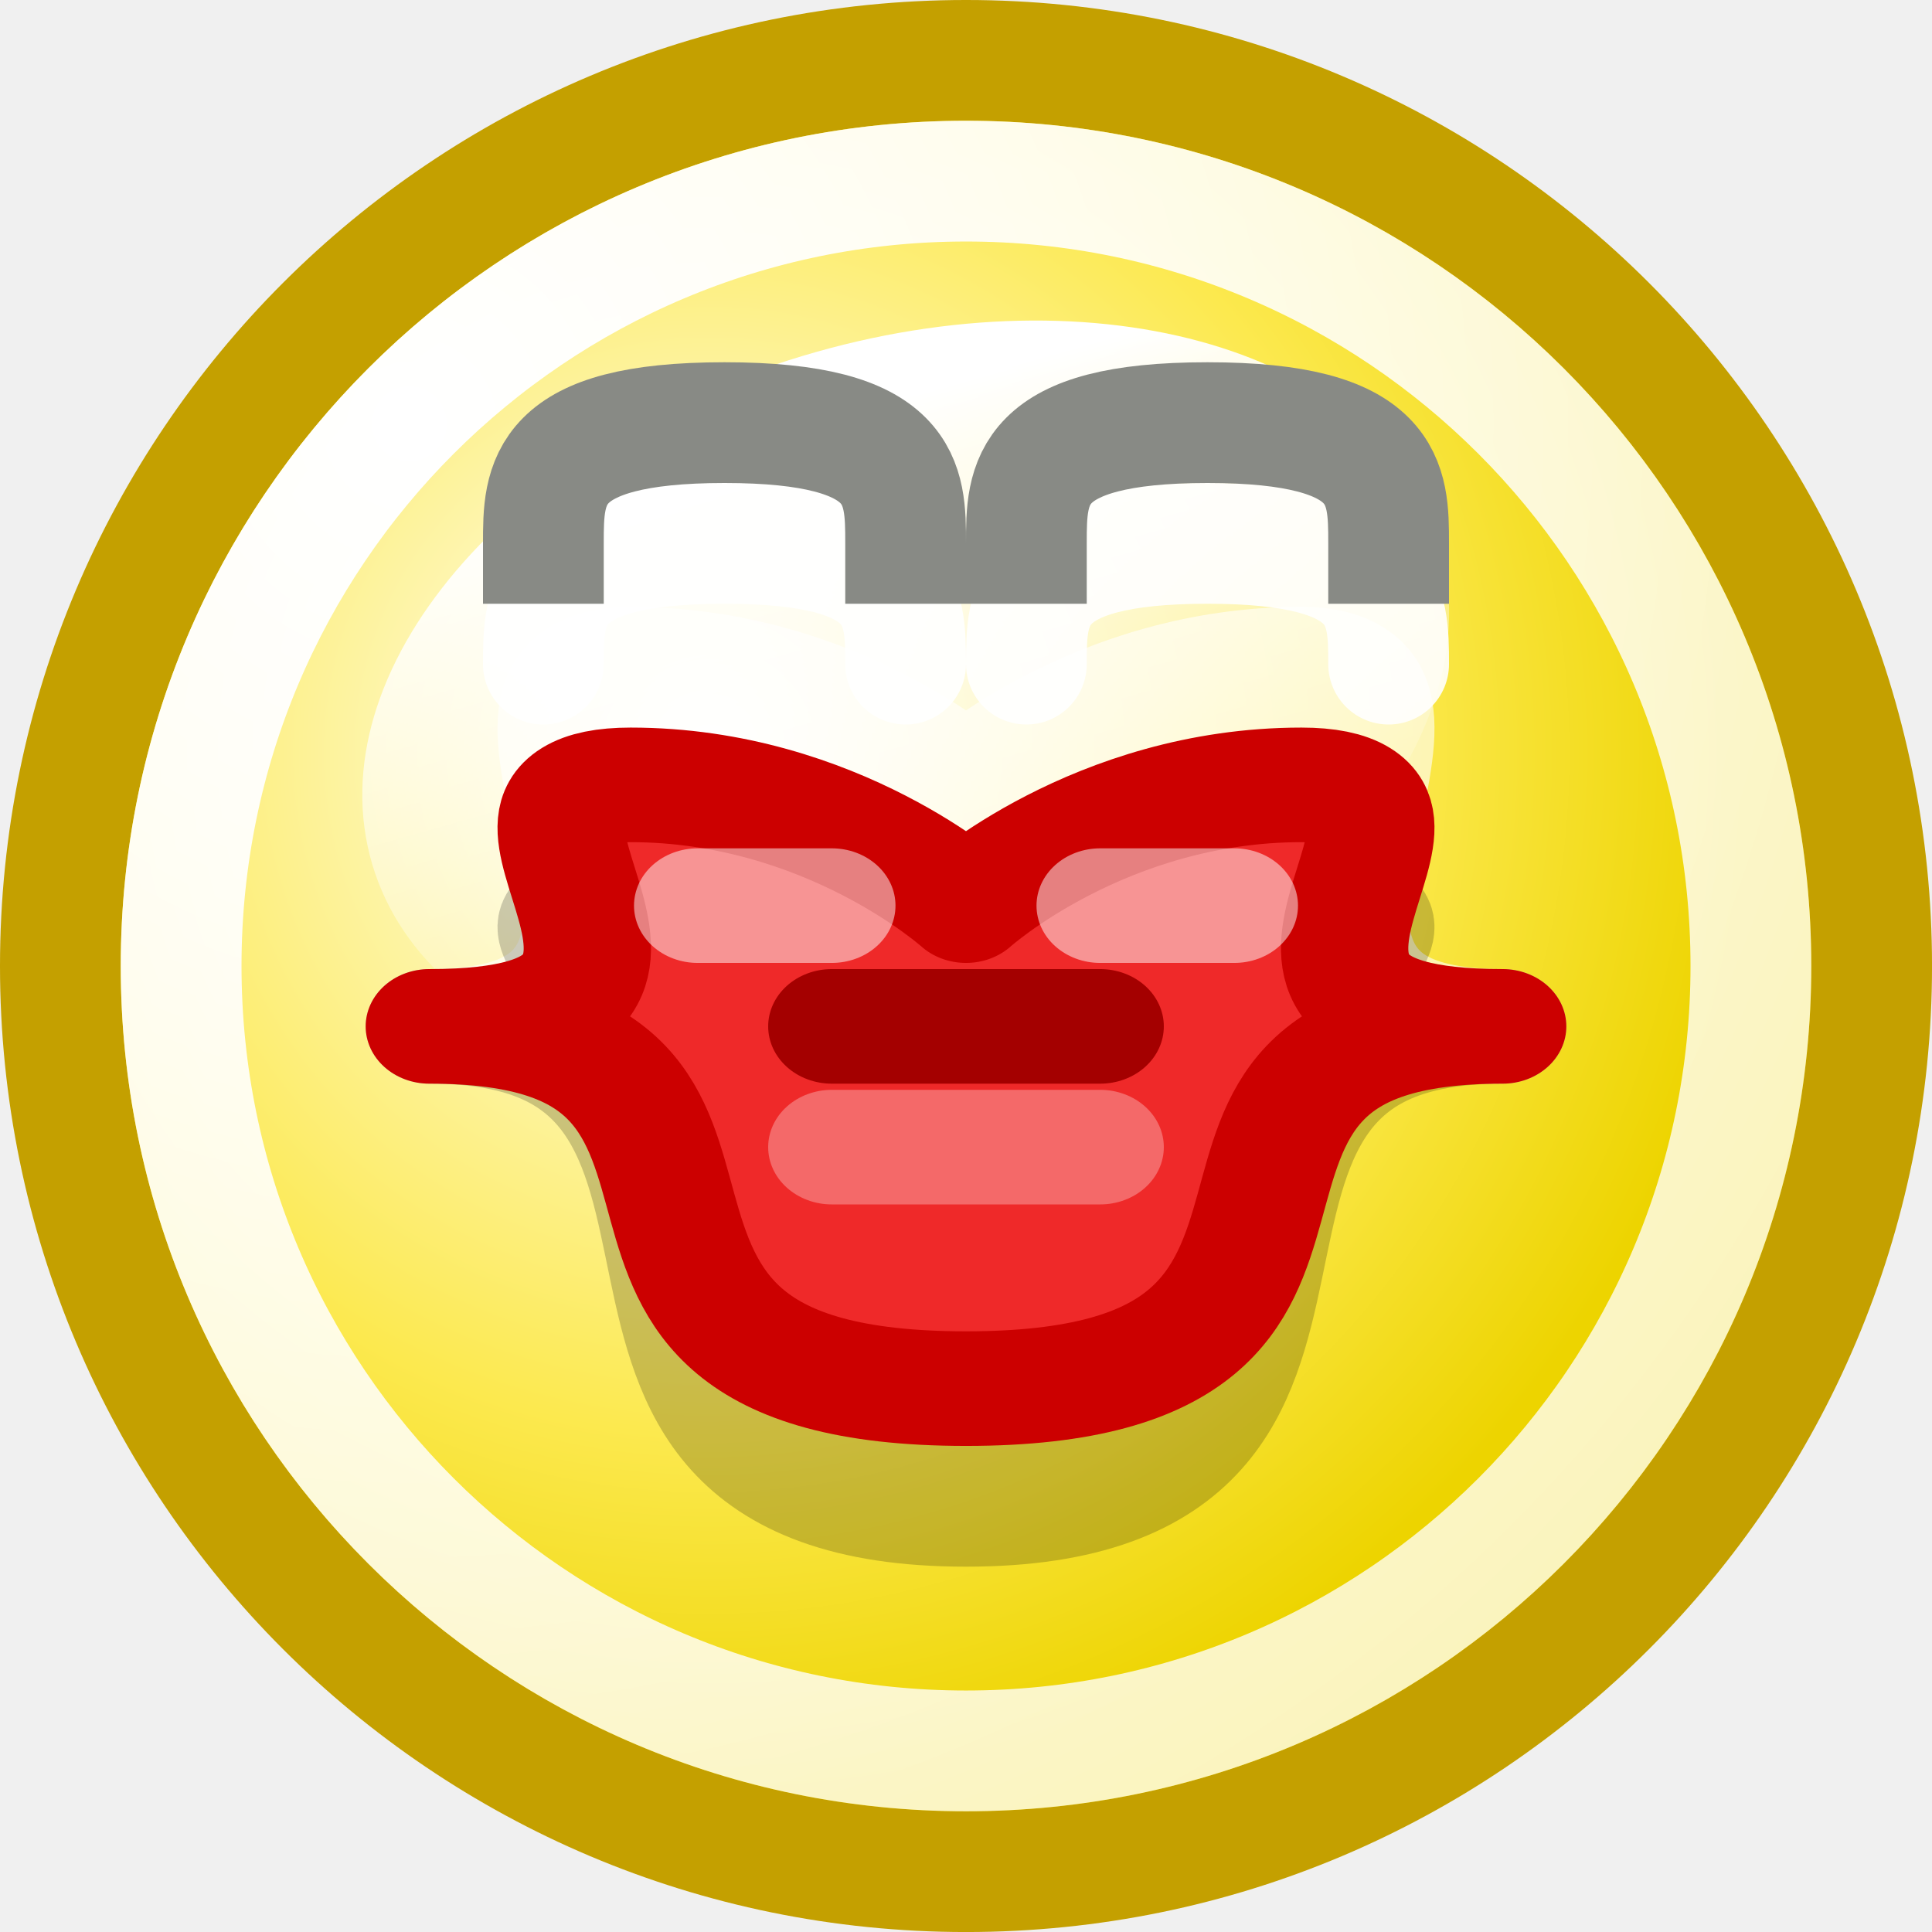
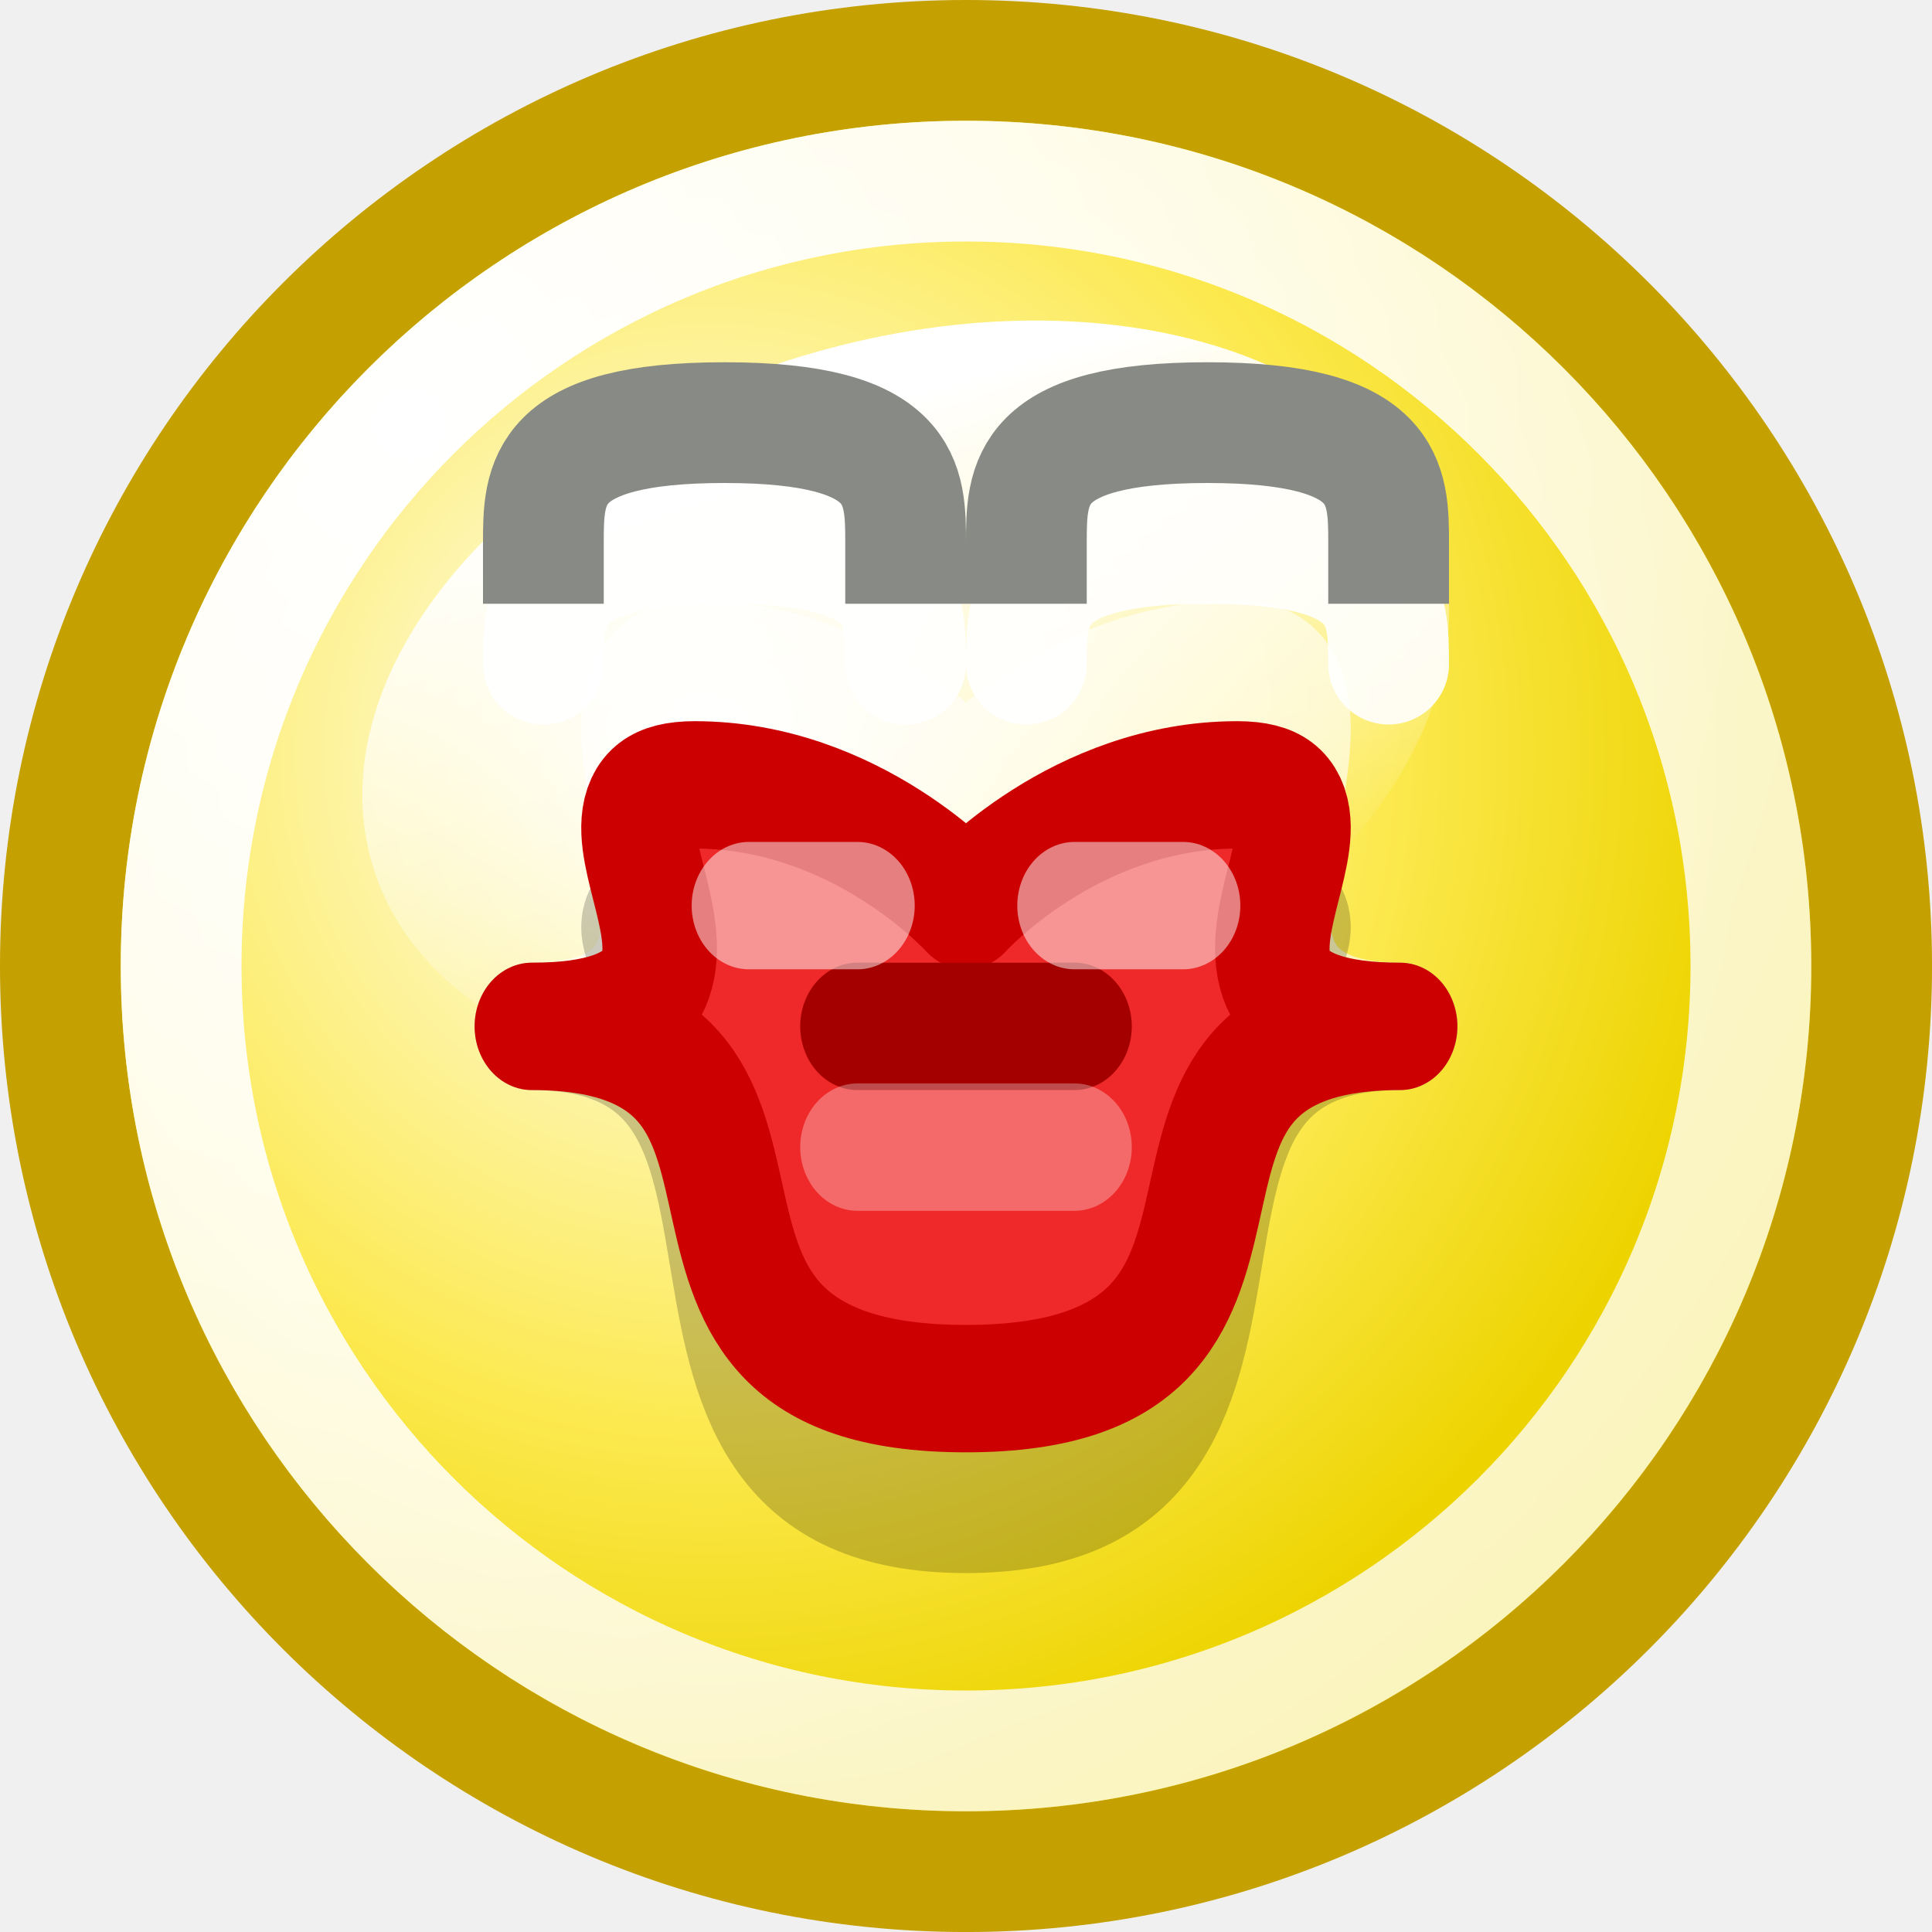
<svg xmlns="http://www.w3.org/2000/svg" xmlns:xlink="http://www.w3.org/1999/xlink" width="16" height="16" id="svg2" version="1.0">
  <defs id="defs4">
    <linearGradient id="linearGradient7768">
      <stop style="stop-color:#ffffff;stop-opacity:1;" offset="0" id="stop7770" />
      <stop style="stop-color:#ffffff;stop-opacity:0;" offset="1" id="stop7772" />
    </linearGradient>
    <linearGradient id="linearGradient2784">
      <stop style="stop-color:white;stop-opacity:1;" offset="0" id="stop2786" />
      <stop style="stop-color:white;stop-opacity:0.706;" offset="1" id="stop2788" />
    </linearGradient>
    <linearGradient id="linearGradient2770">
      <stop style="stop-color:white;stop-opacity:1" offset="0" id="stop2772" />
      <stop id="stop2885" offset="0.65" style="stop-color:#fce94f;stop-opacity:1;" />
      <stop style="stop-color:#edd400;stop-opacity:1" offset="1" id="stop2774" />
    </linearGradient>
    <radialGradient xlink:href="#linearGradient2770" id="radialGradient7252" gradientUnits="userSpaceOnUse" gradientTransform="matrix(1.094627,0,0,1.094627,-0.925692,-0.73699)" cx="9.375" cy="7.803" fx="9.375" fy="7.803" r="10.049" />
    <radialGradient xlink:href="#linearGradient2784" id="radialGradient7254" gradientUnits="userSpaceOnUse" gradientTransform="matrix(2.244583,0,0,2.244583,-6.579608,-4.309924)" cx="5.287" cy="3.463" fx="5.287" fy="3.463" r="10.108" />
    <linearGradient xlink:href="#linearGradient7768" id="linearGradient7256" gradientUnits="userSpaceOnUse" x1="71.451" y1="-124.883" x2="71.451" y2="-117.864" />
  </defs>
  <g id="layer1" style="display:inline">
-     <g id="g6358" transform="translate(-31,95)">
-       <path transform="matrix(0.785597,0,0,0.785597,29.536,-94.8928)" d="M 21.594 10.047 A 9.547 9.547 0 1 1  2.5,10.047 A 9.547 9.547 0 1 1  21.594 10.047 z" id="path4210" style="opacity:1;fill:url(#radialGradient7252);fill-opacity:1;stroke:#c4a000;stroke-width:1.273;stroke-linecap:round;stroke-linejoin:miter;stroke-miterlimit:4;stroke-dasharray:none;stroke-dashoffset:0;stroke-opacity:1;display:inline" />
-       <path transform="matrix(0.680851,0,0,0.680851,30.7979,-93.8404)" d="M 21.594 10.047 A 9.547 9.547 0 1 1  2.5,10.047 A 9.547 9.547 0 1 1  21.594 10.047 z" id="path4212" style="opacity:1;fill:none;fill-opacity:1;stroke:url(#radialGradient7254);stroke-width:1.469;stroke-linecap:round;stroke-linejoin:miter;stroke-miterlimit:4;stroke-dasharray:none;stroke-dashoffset:0;stroke-opacity:1;display:inline" />
-       <path transform="matrix(0.8355506,-0.2363213,0.1678337,0.6611568,-0.886133,7.91013)" d="M 76.812 -121.281 A 5.312 4.406 0 1 1  66.188,-121.281 A 5.312 4.406 0 1 1  76.812 -121.281 z" id="path7934" style="opacity:1;fill:url(#linearGradient7256);fill-opacity:1;fill-rule:evenodd;stroke:none;stroke-width:1;stroke-linecap:round;stroke-linejoin:round;stroke-miterlimit:4;stroke-dasharray:none;stroke-dashoffset:0.7;stroke-opacity:1;display:inline" />
-       <g transform="translate(0,270)" id="g10788">
-         <path style="opacity:0.9;fill:none;fill-rule:evenodd;stroke:#ffffff;stroke-width:1px;stroke-linecap:round;stroke-linejoin:miter;stroke-opacity:1;display:inline" d="M 35.5,-359.5 C 35.5,-360 35.5,-360.5 37,-360.5 C 38.5,-360.5 38.5,-360 38.5,-359.5" id="path4214" />
-         <path style="opacity:0.9;fill:none;fill-rule:evenodd;stroke:#ffffff;stroke-width:1px;stroke-linecap:round;stroke-linejoin:miter;stroke-opacity:1;display:inline" d="M 39.5,-359.5 C 39.5,-360 39.5,-360.5 41,-360.5 C 42.5,-360.5 42.5,-360 42.5,-359.5" id="path4216" />
-         <path style="fill:none;fill-rule:evenodd;stroke:#888a85;stroke-width:1px;stroke-linecap:square;stroke-linejoin:miter;stroke-opacity:1;display:inline" d="M 35.5,-360.5 C 35.5,-361 35.5,-361.5 37,-361.5 C 38.5,-361.5 38.5,-361 38.5,-360.5" id="path4218" />
-         <path style="fill:none;fill-rule:evenodd;stroke:#888a85;stroke-width:1px;stroke-linecap:square;stroke-linejoin:miter;stroke-opacity:1;display:inline" d="M 39.5,-360.5 C 39.5,-361 39.5,-361.5 41,-361.5 C 42.5,-361.5 42.5,-361 42.5,-360.5" id="path4220" />
-       </g>
-       <g transform="matrix(1.111111,0,0,1,26.22222,-71)" id="g4226" style="display:inline">
-         <path id="path4228" d="M 7.5,-15.5 C 10,-15.5 7.5,-18.5 9,-18.5 C 10.5,-18.5 11.5,-17.5 11.5,-17.5 C 11.5,-17.5 12.5,-18.5 14,-18.5 C 15.5,-18.5 13,-15.5 15.5,-15.5 C 12.5,-15.5 15,-13.5 11.5,-13.5 C 8,-13.5 10.5,-15.5 7.5,-15.5 z " style="opacity:0.6;fill:#ffffff;fill-rule:evenodd;stroke:#ffffff;stroke-width:0.949px;stroke-linecap:round;stroke-linejoin:round;stroke-opacity:1;display:inline" />
-         <path id="path4230" d="M 7.5,-15.5 C 10,-15.5 7.5,-16.5 9,-16.5 C 10.5,-16.5 11.5,-15.5 11.5,-15.5 C 11.5,-15.5 12.5,-16.5 14,-16.5 C 15.5,-16.5 13,-15.5 15.5,-15.5 C 12.5,-15.5 15,-11.5 11.5,-11.5 C 8,-11.5 10.5,-15.5 7.5,-15.5 z " style="opacity:0.2;fill:#000000;fill-rule:evenodd;stroke:#000000;stroke-width:0.949px;stroke-linecap:round;stroke-linejoin:round;stroke-opacity:1;display:inline" />
-         <g id="g4232" transform="translate(-2,1)">
-           <path id="path4234" d="M 9.5,-16.5 C 12,-16.5 9.5,-18.5 11,-18.5 C 12.5,-18.5 13.5,-17.5 13.5,-17.5 C 13.5,-17.5 14.5,-18.5 16,-18.5 C 17.5,-18.5 15,-16.5 17.5,-16.5 C 14.5,-16.5 17,-13.5 13.5,-13.5 C 10,-13.5 12.5,-16.5 9.5,-16.5 z " style="fill:#ef2929;fill-rule:evenodd;stroke:#cc0000;stroke-width:0.949px;stroke-linecap:round;stroke-linejoin:round;stroke-opacity:1" />
-           <path id="path4236" d="M 12.5,-16.5 L 14.5,-16.5" style="fill:none;fill-rule:evenodd;stroke:#a40000;stroke-width:0.949px;stroke-linecap:round;stroke-linejoin:miter;stroke-opacity:1" />
-           <path id="path4238" d="M 12.5,-15.5 L 14.5,-15.5" style="opacity:0.3;fill:none;fill-rule:evenodd;stroke:#ffffff;stroke-width:0.949px;stroke-linecap:round;stroke-linejoin:miter;stroke-opacity:1;display:inline" />
-           <path id="path4240" d="M 11.5,-17.5 L 12.5,-17.5" style="opacity:0.5;fill:none;fill-rule:evenodd;stroke:#ffffff;stroke-width:0.949px;stroke-linecap:round;stroke-linejoin:miter;stroke-opacity:1;display:inline" />
-           <path id="path4242" d="M 14.5,-17.5 L 15.5,-17.5" style="opacity:0.5;fill:none;fill-rule:evenodd;stroke:#ffffff;stroke-width:0.949px;stroke-linecap:round;stroke-linejoin:miter;stroke-opacity:1;display:inline" />
-         </g>
+     <path style="fill:url(#radialGradient7252);fill-opacity:1;stroke:#c4a000;stroke-width:1.273;stroke-linecap:round;stroke-linejoin:miter;stroke-miterlimit:4;stroke-dasharray:none;stroke-dashoffset:0;stroke-opacity:1;display:inline" id="path4210" d="M 21.594 10.047 A 9.547 9.547 0 1 1  2.5,10.047 A 9.547 9.547 0 1 1  21.594 10.047 z" transform="matrix(0.785597,0,0,0.785597,-1.464,0.1072)" />
+     <path style="fill:none;fill-opacity:1;stroke:url(#radialGradient7254);stroke-width:1.469;stroke-linecap:round;stroke-linejoin:miter;stroke-miterlimit:4;stroke-dasharray:none;stroke-dashoffset:0;stroke-opacity:1;display:inline" id="path4212" d="M 21.594 10.047 A 9.547 9.547 0 1 1  2.5,10.047 A 9.547 9.547 0 1 1  21.594 10.047 z" transform="matrix(0.680851,0,0,0.680851,-0.2021,1.1596)" />
+     <path style="fill:url(#linearGradient7256);fill-opacity:1;fill-rule:evenodd;stroke:none;stroke-width:1;stroke-linecap:round;stroke-linejoin:round;stroke-miterlimit:4;stroke-dasharray:none;stroke-dashoffset:0.7;stroke-opacity:1;display:inline" id="path7934" d="M 76.812 -121.281 A 5.312 4.406 0 1 1  66.188,-121.281 A 5.312 4.406 0 1 1  76.812 -121.281 z" transform="matrix(0.8355506,-0.2363213,0.1678337,0.6611568,-31.88613,102.9101)" />
+     <g id="g10788" transform="translate(-31,365)">
+       <path id="path4214" d="M 35.5,-359.5 C 35.5,-360 35.5,-360.5 37,-360.5 C 38.5,-360.5 38.5,-360 38.5,-359.5" style="opacity:0.9;fill:none;fill-rule:evenodd;stroke:#ffffff;stroke-width:1px;stroke-linecap:round;stroke-linejoin:miter;stroke-opacity:1;display:inline" />
+       <path id="path4216" d="M 39.5,-359.5 C 39.5,-360 39.5,-360.5 41,-360.5 C 42.5,-360.5 42.5,-360 42.5,-359.5" style="opacity:0.9;fill:none;fill-rule:evenodd;stroke:#ffffff;stroke-width:1px;stroke-linecap:round;stroke-linejoin:miter;stroke-opacity:1;display:inline" />
+       <path id="path4218" d="M 35.5,-360.5 C 35.5,-361 35.5,-361.5 37,-361.5 C 38.5,-361.5 38.5,-361 38.5,-360.5" style="fill:none;fill-rule:evenodd;stroke:#888a85;stroke-width:1px;stroke-linecap:square;stroke-linejoin:miter;stroke-opacity:1;display:inline" />
+       <path id="path4220" d="M 39.5,-360.5 C 39.5,-361 39.5,-361.5 41,-361.5 C 42.5,-361.5 42.5,-361 42.5,-360.5" style="fill:none;fill-rule:evenodd;stroke:#888a85;stroke-width:1px;stroke-linecap:square;stroke-linejoin:miter;stroke-opacity:1;display:inline" />
+     </g>
+     <g style="display:inline" id="g4226" transform="matrix(0.8988765,0,0,1,-2.33708,24)">
+       <path style="opacity:0.6;fill:#ffffff;fill-rule:evenodd;stroke:#ffffff;stroke-width:1.055px;stroke-linecap:round;stroke-linejoin:round;stroke-opacity:1;display:inline" d="M 7.5,-15.5 C 10,-15.5 7.5,-18.5 9,-18.5 C 10.5,-18.5 11.5,-17.5 11.5,-17.5 C 11.5,-17.5 12.5,-18.5 14,-18.5 C 15.5,-18.5 13,-15.5 15.5,-15.5 C 12.5,-15.5 15,-13.5 11.5,-13.5 C 8,-13.5 10.5,-15.5 7.5,-15.5 z " id="path4228" />
+       <path style="opacity:0.2;fill:#000000;fill-rule:evenodd;stroke:#000000;stroke-width:1.055px;stroke-linecap:round;stroke-linejoin:round;stroke-opacity:1;display:inline" d="M 7.5,-15.5 C 10,-15.5 7.5,-16.5 9,-16.5 C 10.5,-16.5 11.5,-15.5 11.5,-15.5 C 11.5,-15.5 12.5,-16.5 14,-16.5 C 15.5,-16.5 13,-15.5 15.5,-15.5 C 12.5,-15.5 15,-11.5 11.5,-11.5 C 8,-11.5 10.5,-15.5 7.5,-15.5 z " id="path4230" />
+       <g transform="translate(-2,1)" id="g4232">
+         <path style="fill:#ef2929;fill-rule:evenodd;stroke:#cc0000;stroke-width:1.055px;stroke-linecap:round;stroke-linejoin:round;stroke-opacity:1" d="M 9.5,-16.5 C 12,-16.5 9.5,-18.5 11,-18.5 C 12.5,-18.5 13.5,-17.5 13.5,-17.5 C 13.5,-17.5 14.5,-18.5 16,-18.5 C 17.5,-18.5 15,-16.5 17.5,-16.5 C 14.5,-16.5 17,-13.5 13.5,-13.5 C 10,-13.5 12.5,-16.5 9.5,-16.5 z " id="path4234" />
+         <path style="fill:none;fill-rule:evenodd;stroke:#a40000;stroke-width:1.055px;stroke-linecap:round;stroke-linejoin:miter;stroke-opacity:1" d="M 12.5,-16.5 L 14.5,-16.5" id="path4236" />
+         <path style="opacity:0.3;fill:none;fill-rule:evenodd;stroke:#ffffff;stroke-width:1.055px;stroke-linecap:round;stroke-linejoin:miter;stroke-opacity:1;display:inline" d="M 12.5,-15.5 L 14.5,-15.5" id="path4238" />
+         <path style="opacity:0.5;fill:none;fill-rule:evenodd;stroke:#ffffff;stroke-width:1.055px;stroke-linecap:round;stroke-linejoin:miter;stroke-opacity:1;display:inline" d="M 11.5,-17.5 L 12.5,-17.5" id="path4240" />
+         <path style="opacity:0.5;fill:none;fill-rule:evenodd;stroke:#ffffff;stroke-width:1.055px;stroke-linecap:round;stroke-linejoin:miter;stroke-opacity:1;display:inline" d="M 14.5,-17.5 L 15.5,-17.5" id="path4242" />
      </g>
    </g>
  </g>
</svg>
